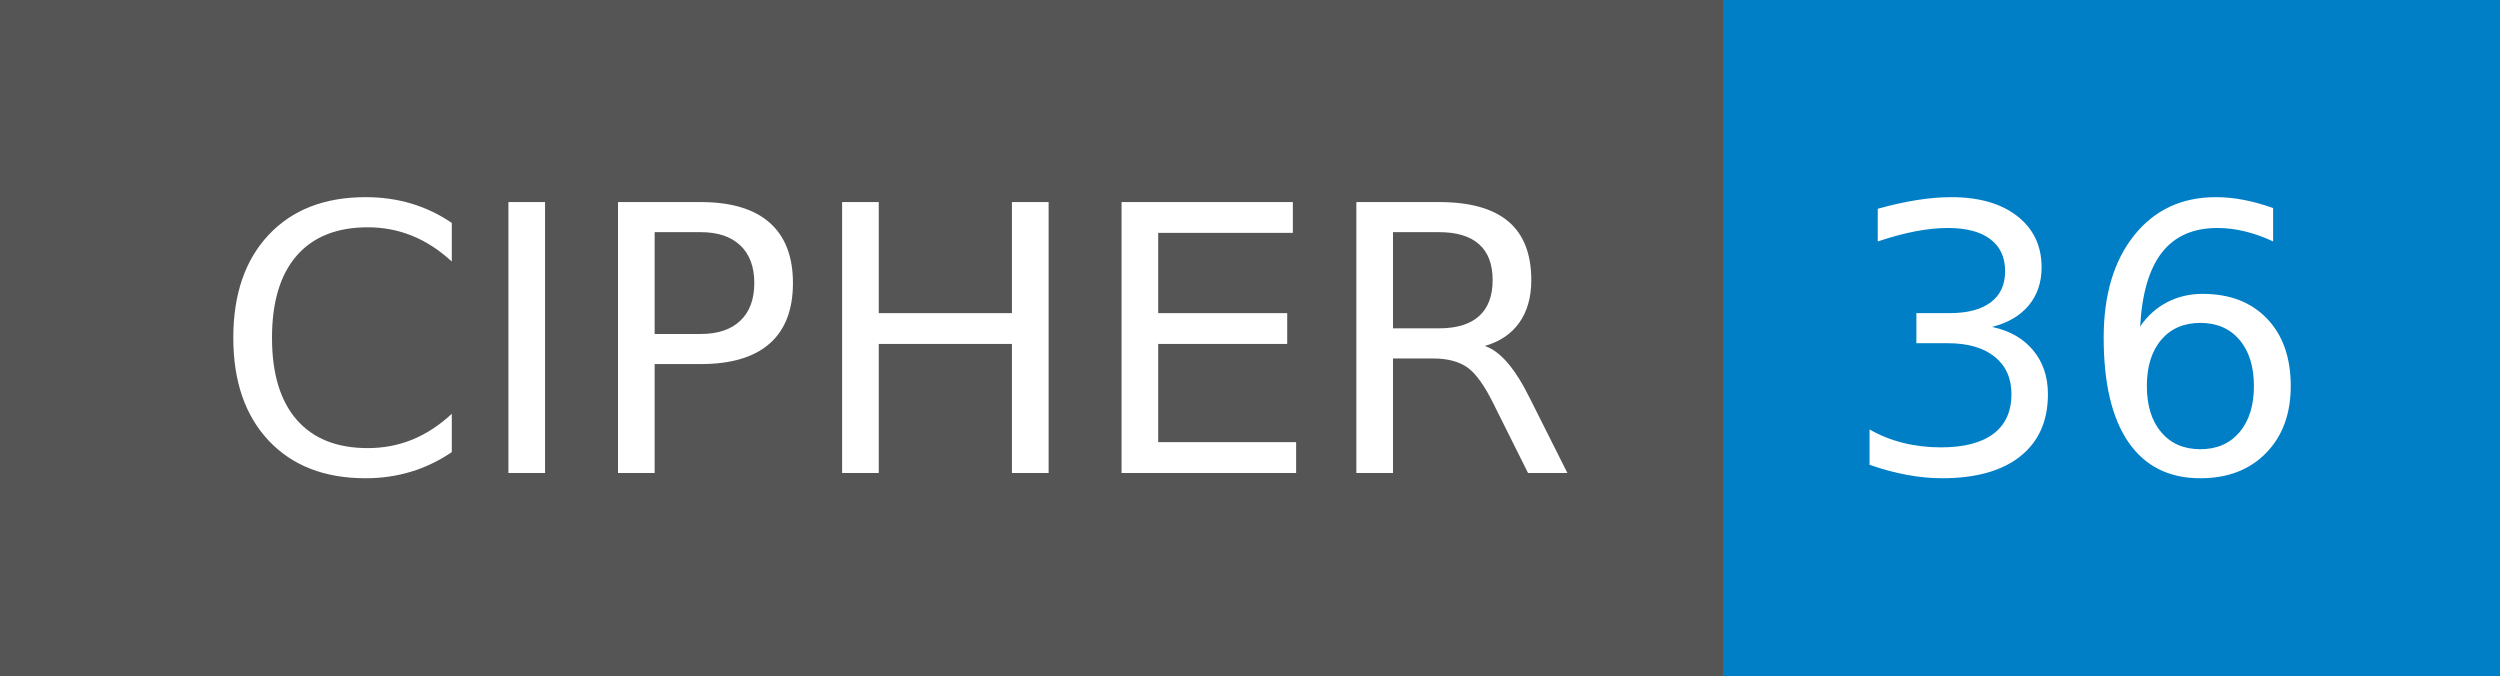
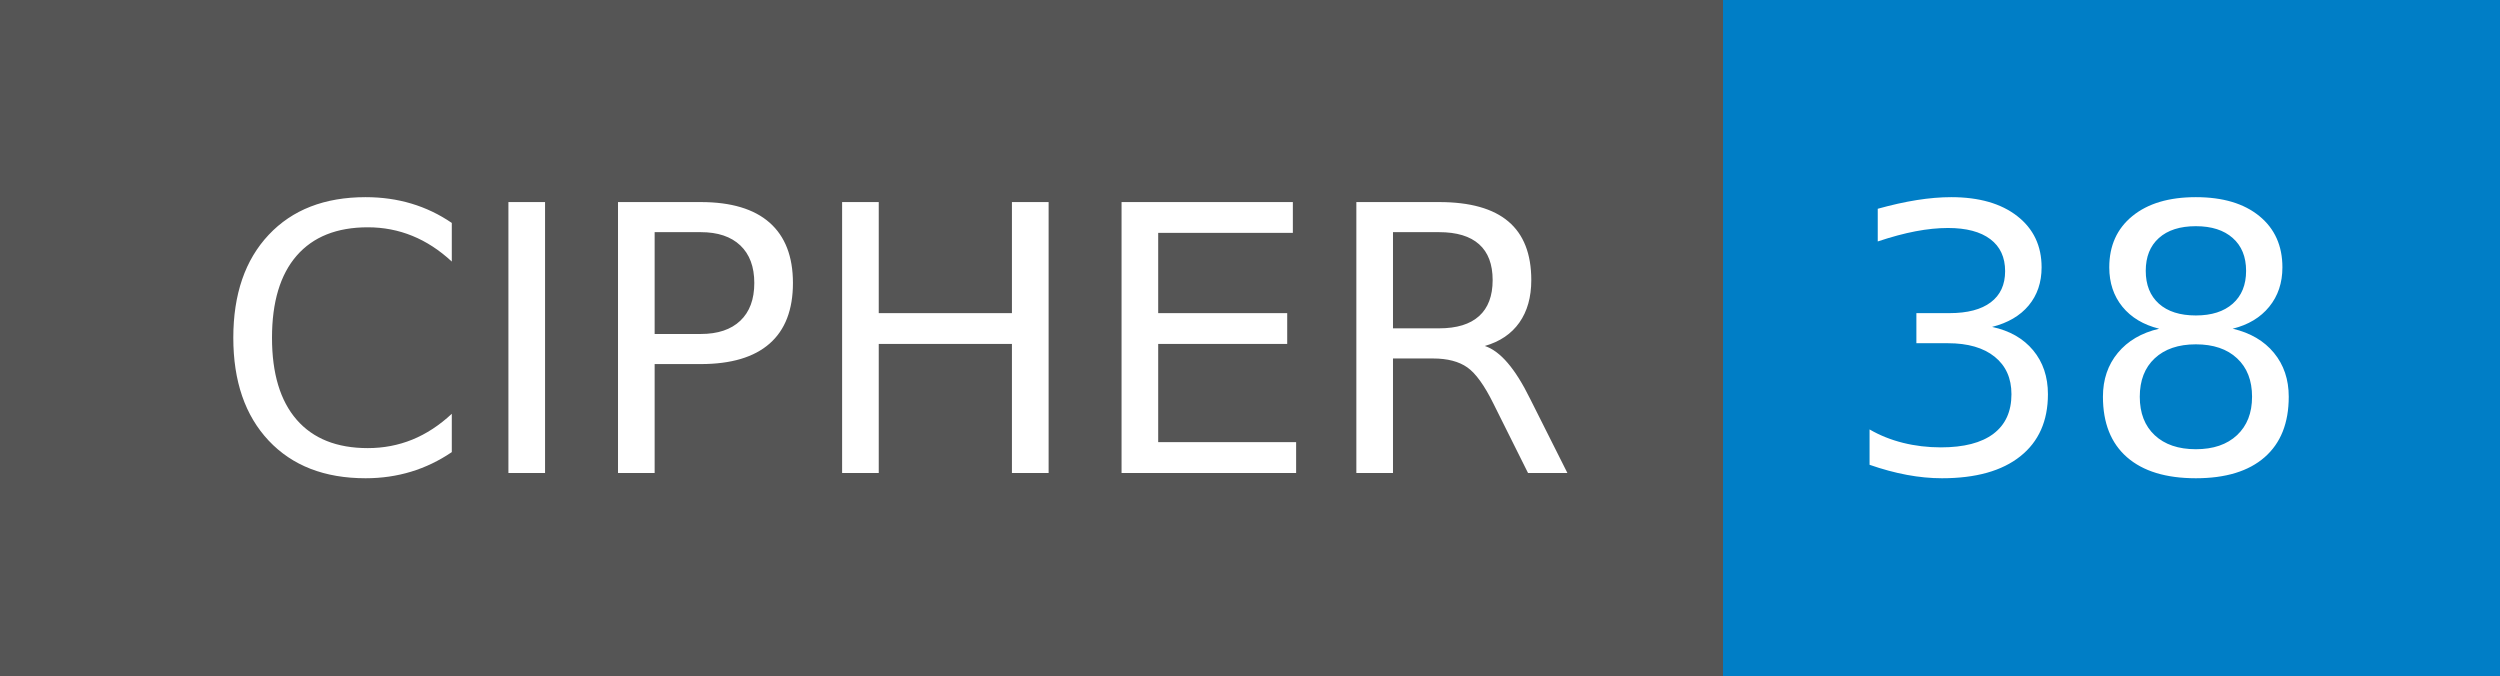
- <svg xmlns="http://www.w3.org/2000/svg" width="74" height="20" role="img" aria-label="CIPHER: 36">
+ <svg xmlns="http://www.w3.org/2000/svg" width="74" height="20" role="img" aria-label="CIPHER: 38">
  <g shape-rendering="crispEdges">
    <rect width="51" height="20" fill="#555" />
    <rect x="51" width="23" height="20" fill="#007ec6" />
  </g>
  <g fill="#fff" text-anchor="middle" font-family="Verdana,Geneva,DejaVu Sans,sans-serif" text-rendering="geometricPrecision" font-size="110">
    <text x="265" y="140" transform="scale(.1)" fill="#fff" textLength="410">CIPHER</text>
-     <text x="615" y="140" transform="scale(.1)" fill="#fff" textLength="130">36</text>
+     <text x="615" y="140" transform="scale(.1)" fill="#fff" textLength="130">38</text>
  </g>
</svg>
